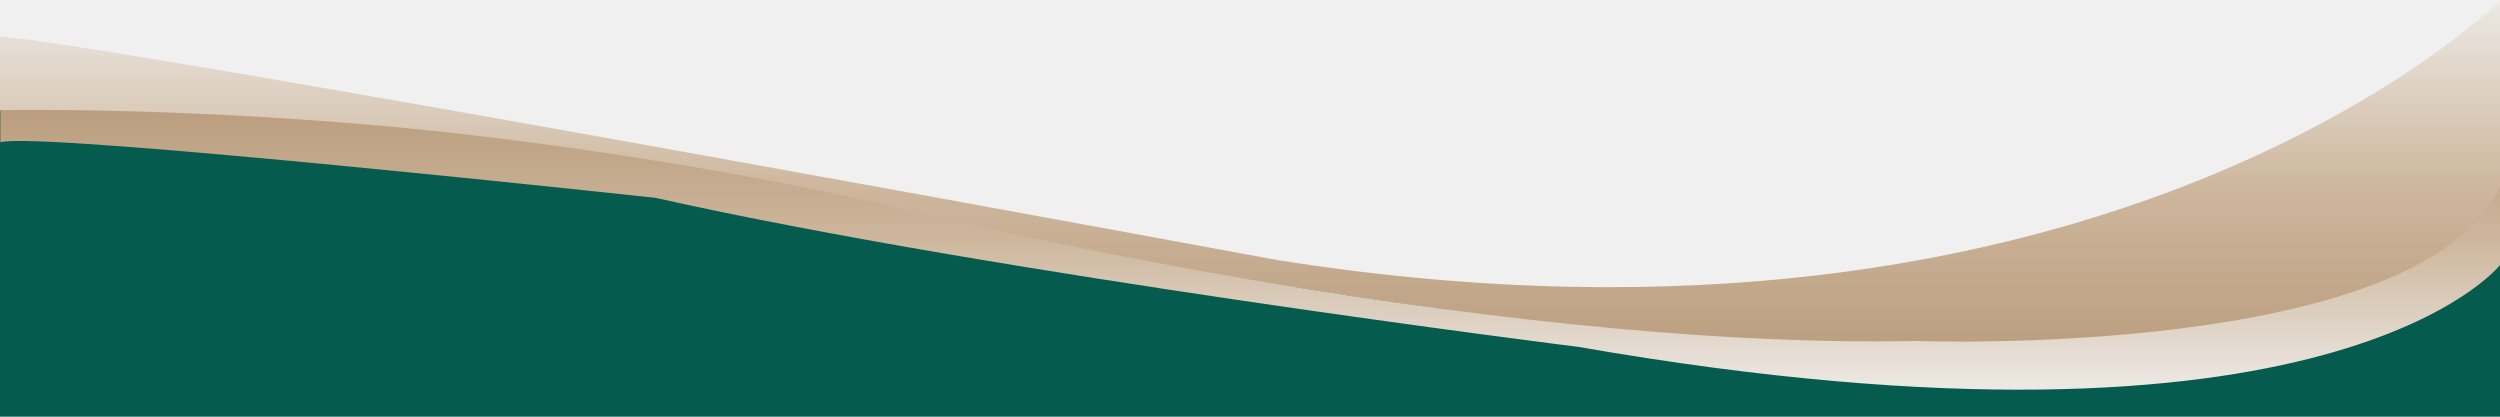
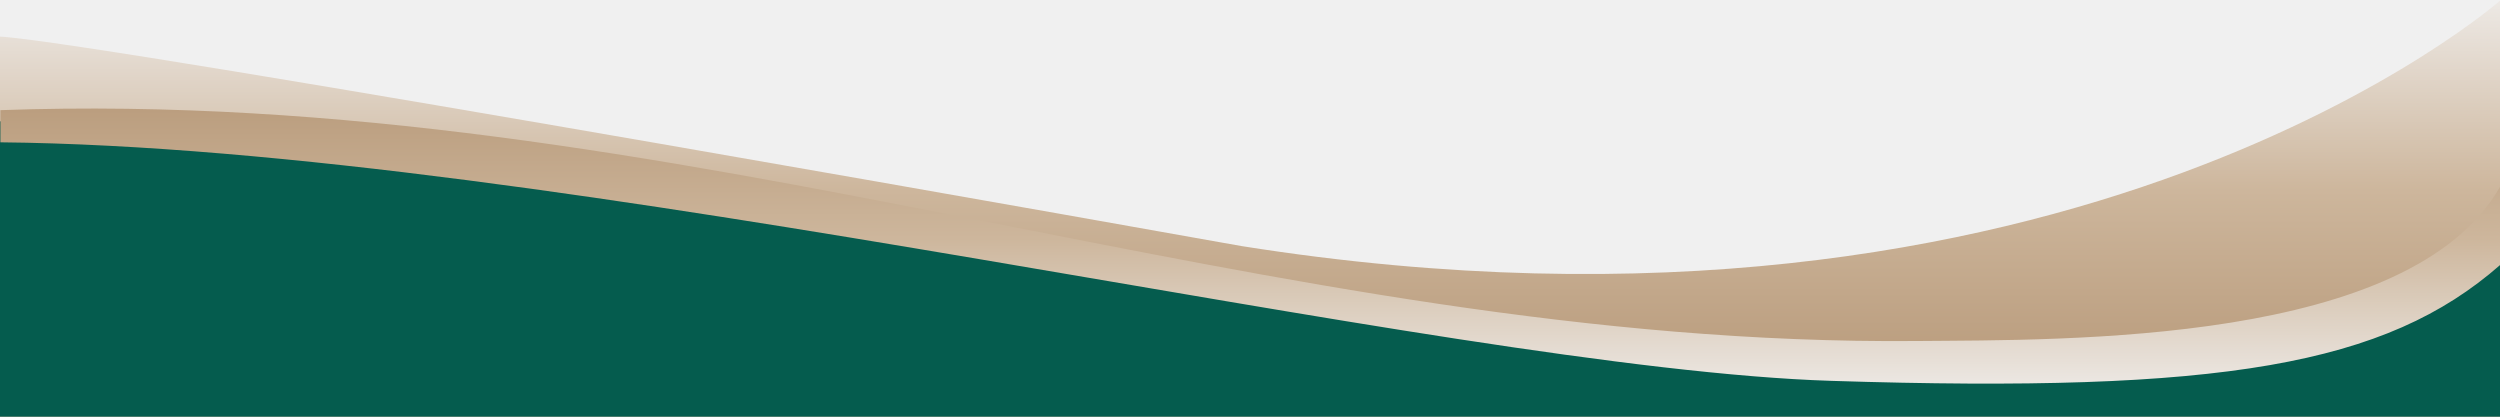
<svg xmlns="http://www.w3.org/2000/svg" width="1920" height="320" viewBox="0 0 1920 320" fill="none">
-   <path d="M-1 72L1311.5 266L1920 107V320H-1V72Z" fill="#055C4E" />
-   <g clip-path="url(#clip0_2644_8751)">
-     <path d="M1920.65 0C1920.65 0 1619.41 301.05 980.97 199.72C980.97 199.72 75.61 32.22 0 28.15V84.88C0 84.88 338.03 91.64 526.86 129.92C526.86 129.92 1439.63 345.66 1756.6 244.33C1756.6 244.33 1918.39 201.97 1920.64 159.19V0H1920.65Z" fill="url(#paint0_linear_2644_8751)" />
-     <path d="M1920.02 143.49V203.55C1920.02 203.55 1792.02 367.38 1212.07 266.39C1212.07 266.39 763 210.28 503.49 151.94C503.49 151.94 27.34 100.32 0.26 109.3V84.61C0.26 84.61 129.19 81.85 296.46 96.95C426.78 108.72 584.62 134.37 695.3 160.91C695.3 160.91 1130.83 268.63 1471.58 261.9C1471.58 261.9 1858.46 276.42 1920.02 143.49Z" fill="url(#paint1_linear_2644_8751)" />
-   </g>
-   <defs>
-     <linearGradient id="paint0_linear_2644_8751" x1="960.32" y1="0" x2="960.32" y2="271.41" gradientUnits="userSpaceOnUse">
-       <stop stop-color="#EDE9E5" />
-       <stop offset="0.54" stop-color="#CDB69C" />
-       <stop offset="1" stop-color="#BB9E7F" />
-     </linearGradient>
-     <linearGradient id="paint1_linear_2644_8751" x1="960.14" y1="84.41" x2="960.14" y2="299.27" gradientUnits="userSpaceOnUse">
-       <stop stop-color="#BB9E7F" />
-       <stop offset="0.46" stop-color="#CDB69C" />
-       <stop offset="1" stop-color="#EDE9E5" />
-     </linearGradient>
-     <clipPath id="clip0_2644_8751">
-       <rect width="1920.65" height="299.27" fill="white" />
-     </clipPath>
-   </defs>
+   <linearGradient id="SVGID_1" x1="960.32" y1="0" x2="960.32" y2="271.41" gradientUnits="userSpaceOnUse">
+     <stop stop-color="#EDE9E5" />
+     <stop offset="0.54" stop-color="#CDB69C" />
+     <stop offset="1" stop-color="#BB9E7F" />
+   </linearGradient>
+   <path fill="url(#SVGID_1)" d="M1920,320l0.6-320h0c0,0-328.5,290.3-967,189C953.7,189,75.6,32.2,0,28.1V320H1920z" />
+   <path fill="#055C4E" d="M-1,93l928,114.5l452.8,71.2l407-14.1L1920,160v160H-1V93z" />
+   <linearGradient id="SVGID_2" x1="960.14" y1="84.41" x2="960.14" y2="299.27" gradientUnits="userSpaceOnUse">
+     <stop stop-color="#BB9E7F" />
+     <stop offset="0.46" stop-color="#CDB69C" />
+     <stop offset="1" stop-color="#EDE9E5" />
+   </linearGradient>
+   <path fill="url(#SVGID_2)" d="M1920,143.5v60.1  c-87.8,76.8-213.1,98.5-513.4,88.9C1105.3,282.9,429.7,113.6,0.3,109.3V84.6c523.4-18.7,972.6,181.6,1471.3,177.3  C1587.5,260.9,1851,264.7,1920,143.5z" />
</svg>
